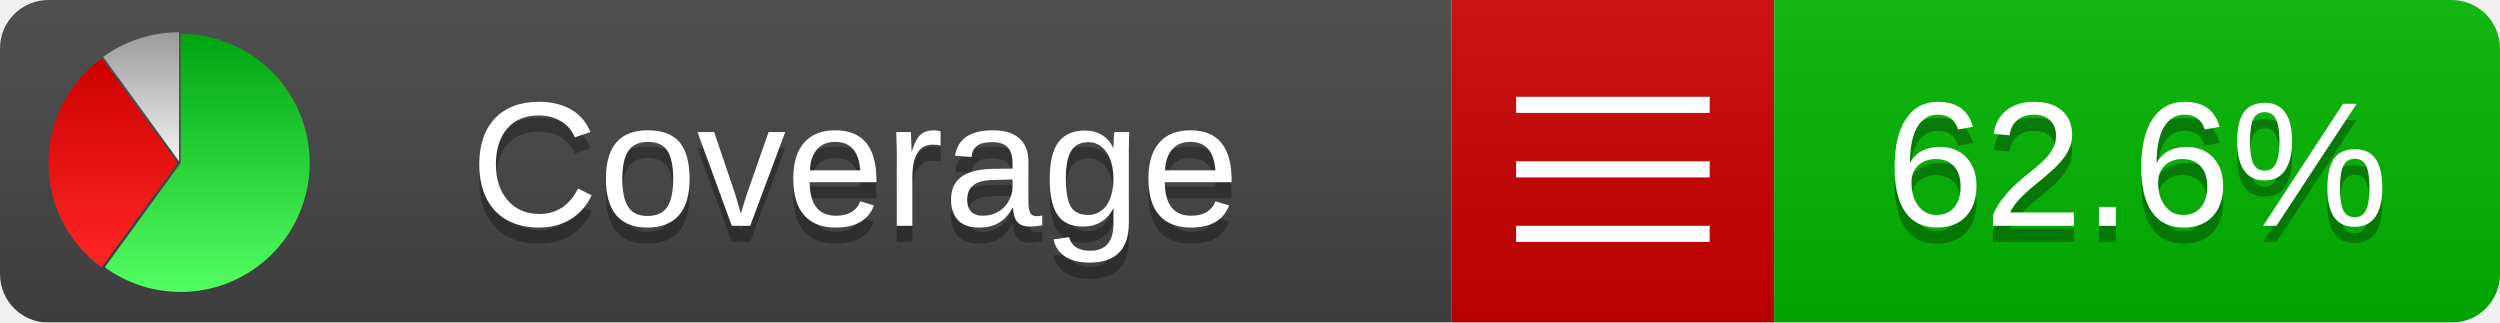
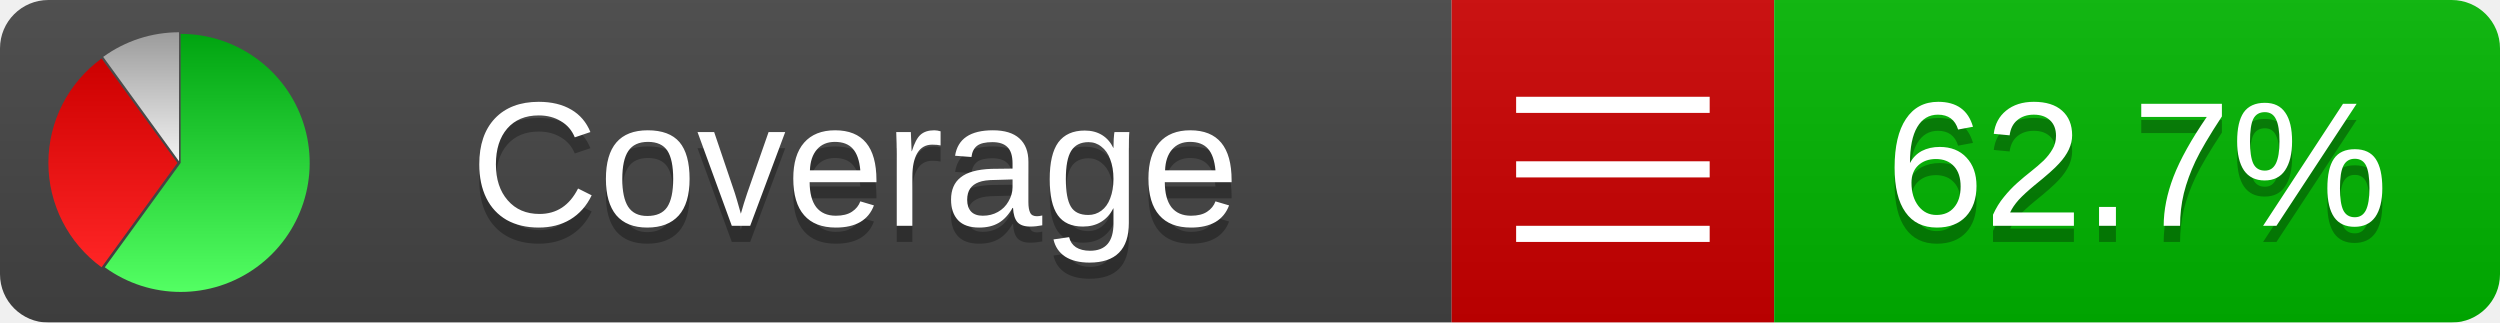
<svg xmlns="http://www.w3.org/2000/svg" xmlns:xlink="http://www.w3.org/1999/xlink" width="155" height="20">
  <style type="text/css">
          
            @keyframes fadeout {
              0 % { visibility: visible; opacity: 1; }
              40% { visibility: visible; opacity: 1; }
              50% { visibility: hidden; opacity: 0; }
              90% { visibility: hidden; opacity: 0; }
              100% { visibility: visible; opacity: 1; }
            }
            @keyframes fadein {
              0% { visibility: hidden; opacity: 0; }
              40% { visibility: hidden; opacity: 0; }
              50% { visibility: visible; opacity: 1; }
              90% { visibility: visible; opacity: 1; }
              100% { visibility: hidden; opacity: 0; }
            }
            .linecoverage {
                animation-duration: 10s;
                animation-name: fadeout;
                animation-iteration-count: infinite;
            }
            .branchcoverage {
                animation-duration: 10s;
                animation-name: fadein;
                animation-iteration-count: infinite;
            }
          
    </style>
  <defs>
    <linearGradient id="gradient" x2="0" y2="100%">
      <stop offset="0" stop-color="#bbb" stop-opacity=".1" />
      <stop offset="1" stop-opacity=".1" />
    </linearGradient>
    <linearGradient id="green" x2="0" y2="100%">
      <stop offset="0" stop-color="#00A410" />
      <stop offset="1" stop-color="#53FF63" />
    </linearGradient>
    <linearGradient id="red" x2="0" y2="100%">
      <stop offset="0" stop-color="#C00" />
      <stop offset="1" stop-color="#FF2525" />
    </linearGradient>
    <linearGradient id="gray" x2="0" y2="100%">
      <stop offset="0" stop-color="#9B9B9B" />
      <stop offset="1" stop-color="#F3F3F3" />
    </linearGradient>
    <mask id="mask">
      <rect width="155" height="20" rx="3" fill="#fff" />
    </mask>
    <g id="icon">
      <path style="fill:url(#green);" d="M205,202.5 l0,-200 a200,200 0 1,1 -117.558,361.803 z" />
      <path style="fill:url(#red);" d="M200,202.5 l-117.558,161.803 a200,200 0 0,1 0,-323.607 z" />
      <path style="fill:url(#gray);" d="M202.5,200 l-117.558,-161.803 a200,200 0 0,1 117.558,-38.196 z" />
    </g>
  </defs>
  <g mask="url(#mask)">
    <rect x="0" y="0" width="90" height="20" fill="#444" />
    <rect x="90" y="0" width="20" height="20" fill="#c00" />
    <rect x="110" y="0" width="45" height="20" fill="#00B600" />
    <rect x="0" y="0" width="155" height="20" fill="url(#gradient)" />
  </g>
  <g>
    <path class="" stroke="#fff" d="M94 6.5 h12 M94 10.5 h12 M94 14.5 h12" />
  </g>
  <g fill="#fff" text-anchor="middle" font-family="Verdana,Arial,Geneva,sans-serif" font-size="11">
    <a xlink:href="https://github.com/danielpalme/ReportGenerator" target="_top">
      <use xlink:href="#icon" transform="translate(3,2) scale(.04)" />
    </a>
    <text x="53" y="15" fill="#010101" fill-opacity=".3">Coverage</text>
    <text x="53" y="14" fill="#fff">Coverage</text>
-     <text class="" x="132.5" y="15" fill="#010101" fill-opacity=".3">62.6%</text>
-     <text class="" x="132.5" y="14">62.6%</text>
+     <text class="" x="132.5" y="15" fill="#010101" fill-opacity=".3">62.7%</text>
+     <text class="" x="132.5" y="14">62.7%</text>
  </g>
  <g>
    <rect class="" x="90" y="0" width="65" height="20" fill-opacity="0" />
  </g>
</svg>
